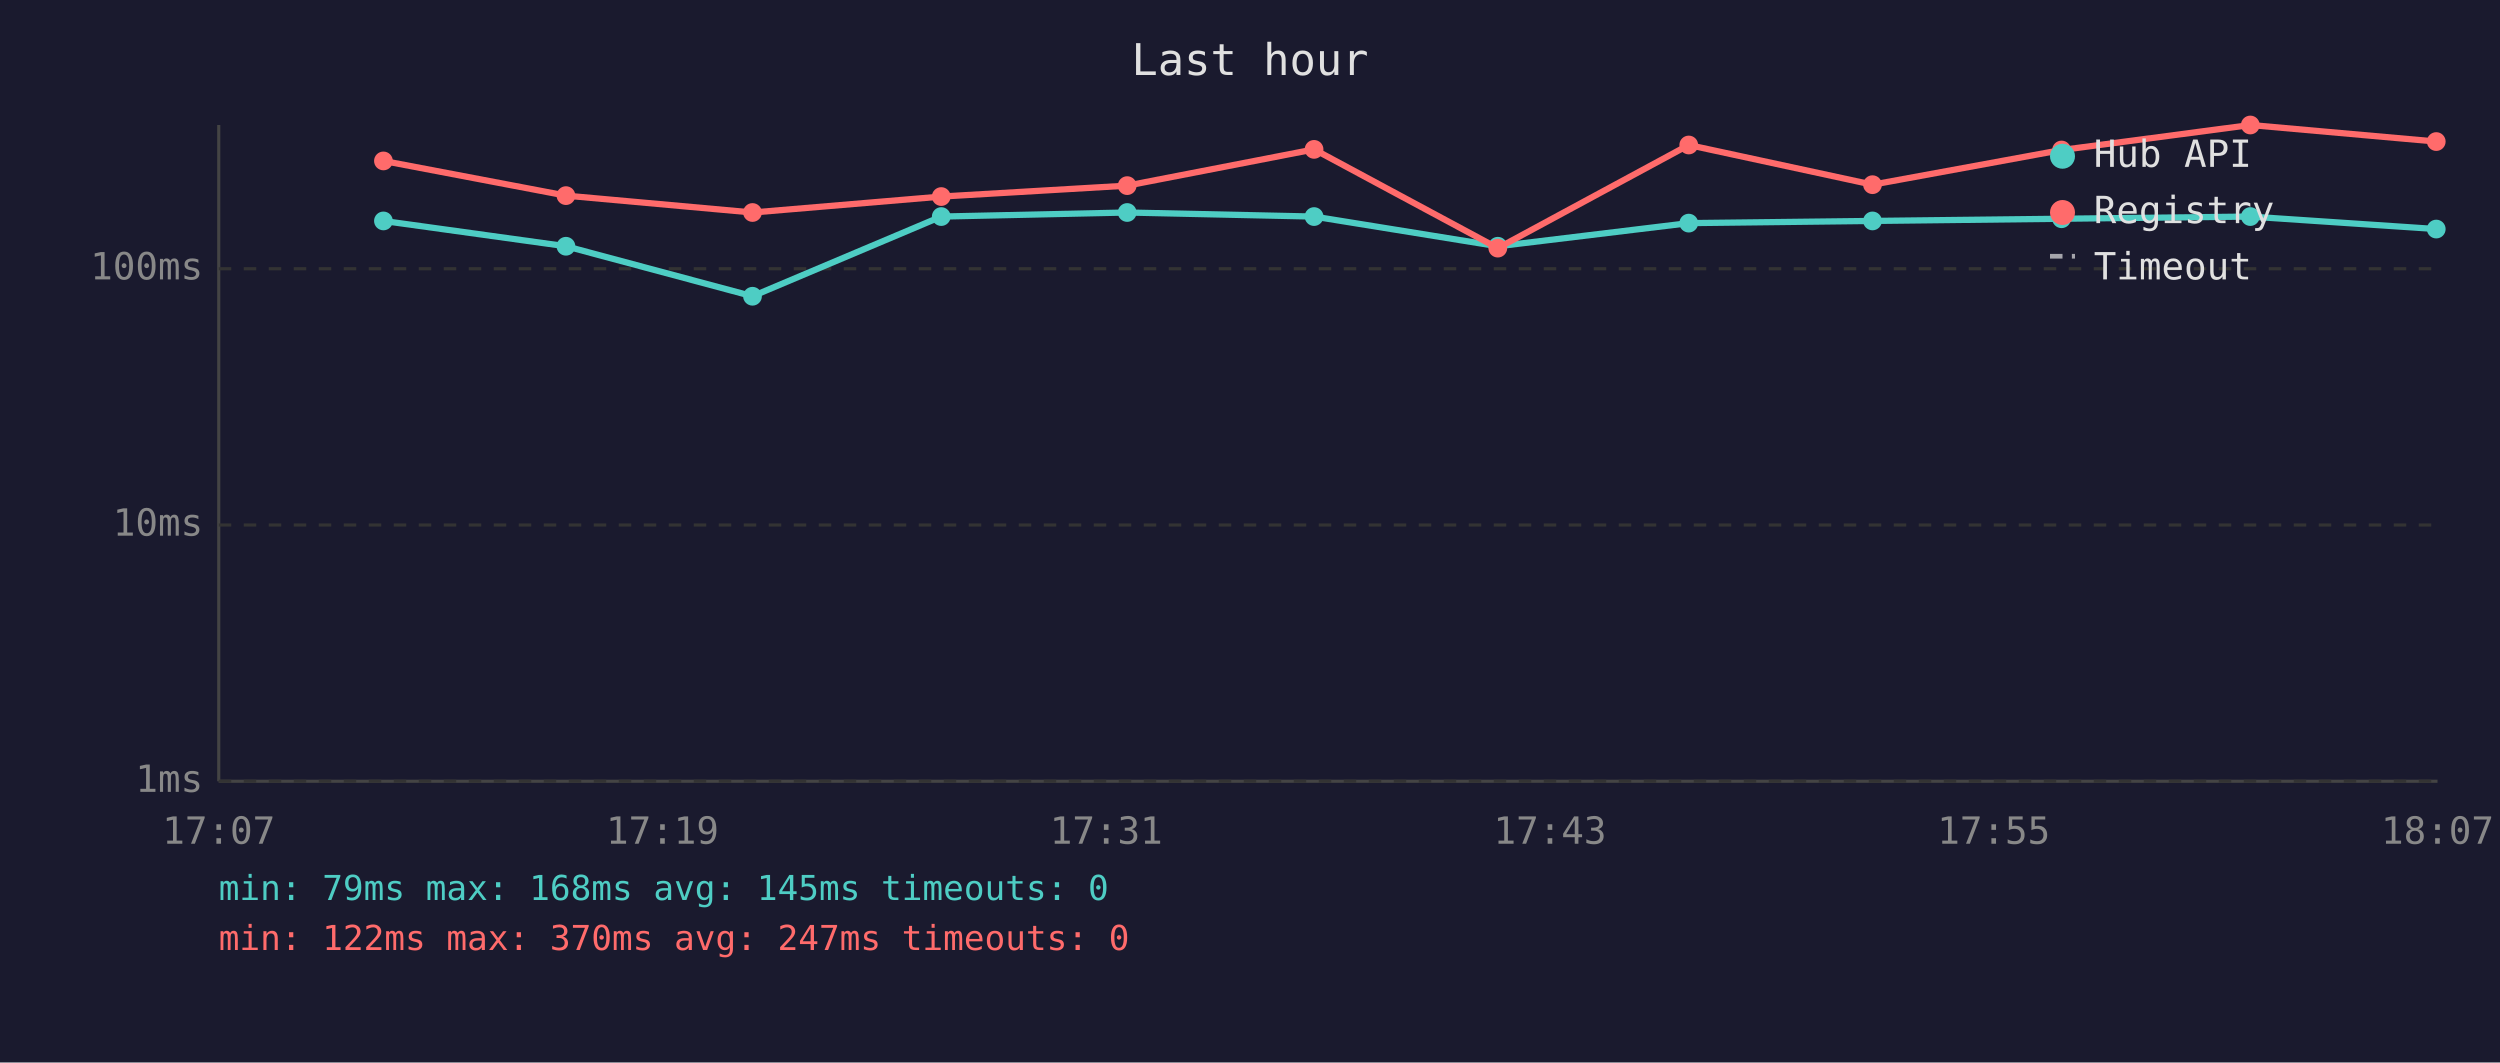
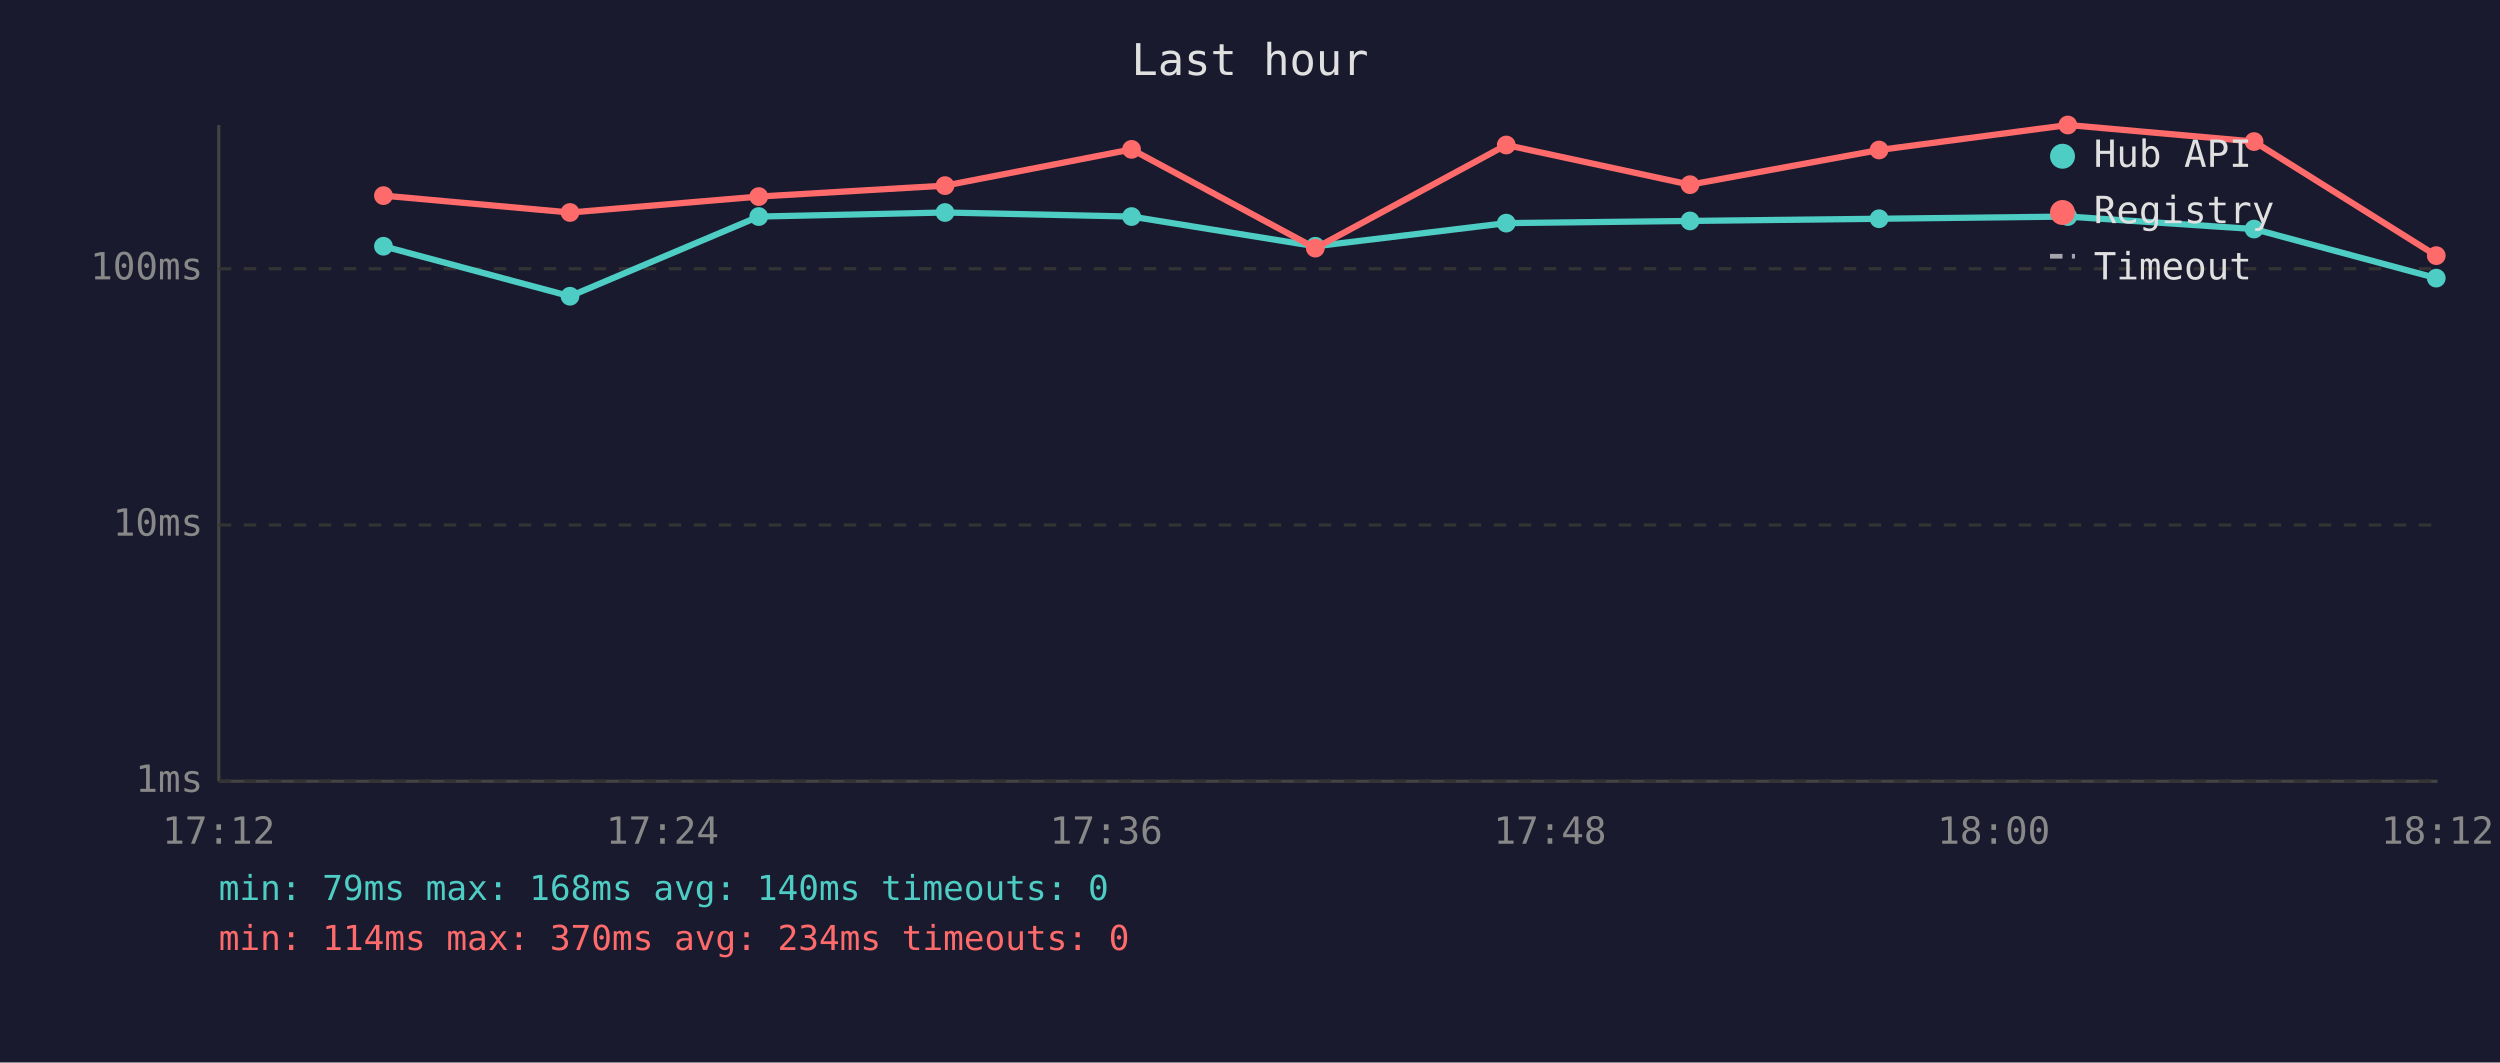
<svg xmlns="http://www.w3.org/2000/svg" viewBox="0 0 800 340" font-family="monospace" font-size="12">
  <rect width="800" height="340" fill="#1a1a2e" />
  <text x="400" y="24" fill="#e0e0e0" font-size="14" text-anchor="middle">Last hour</text>
  <line x1="70" y1="40" x2="70" y2="250" stroke="#444" stroke-width="1" />
  <line x1="70" y1="250" x2="780" y2="250" stroke="#444" stroke-width="1" />
  <line x1="70" y1="250" x2="780" y2="250" stroke="#333" stroke-width="1" stroke-dasharray="4" />
  <text x="65" y="250" fill="#888" text-anchor="end" dominant-baseline="middle">1ms</text>
  <line x1="70" y1="168" x2="780" y2="168" stroke="#333" stroke-width="1" stroke-dasharray="4" />
  <text x="65" y="168" fill="#888" text-anchor="end" dominant-baseline="middle">10ms</text>
  <line x1="70" y1="86" x2="780" y2="86" stroke="#333" stroke-width="1" stroke-dasharray="4" />
  <text x="65" y="86" fill="#888" text-anchor="end" dominant-baseline="middle">100ms</text>
-   <text x="70" y="270" fill="#888" text-anchor="middle">17:07</text>
-   <text x="212" y="270" fill="#888" text-anchor="middle">17:19</text>
-   <text x="354" y="270" fill="#888" text-anchor="middle">17:31</text>
-   <text x="496" y="270" fill="#888" text-anchor="middle">17:43</text>
-   <text x="638" y="270" fill="#888" text-anchor="middle">17:55</text>
-   <text x="780" y="270" fill="#888" text-anchor="middle">18:07</text>
-   <polyline points="122.7,70.7 181.1,78.8 240.8,94.8 301.2,69.3 360.7,68.0 420.5,69.3 479.3,78.8 540.4,71.4 599.2,70.7 659.7,70.0 720.1,69.3 779.6,73.3" fill="none" stroke="#4ecdc4" stroke-width="2" opacity="1" />
-   <circle cx="122.7" cy="70.7" r="3" fill="#4ecdc4" />
-   <circle cx="181.1" cy="78.8" r="3" fill="#4ecdc4" />
-   <circle cx="240.8" cy="94.8" r="3" fill="#4ecdc4" />
-   <circle cx="301.2" cy="69.3" r="3" fill="#4ecdc4" />
-   <circle cx="360.7" cy="68.0" r="3" fill="#4ecdc4" />
-   <circle cx="420.5" cy="69.3" r="3" fill="#4ecdc4" />
-   <circle cx="479.3" cy="78.8" r="3" fill="#4ecdc4" />
-   <circle cx="540.4" cy="71.4" r="3" fill="#4ecdc4" />
-   <circle cx="599.2" cy="70.7" r="3" fill="#4ecdc4" />
-   <circle cx="659.7" cy="70.0" r="3" fill="#4ecdc4" />
-   <circle cx="720.1" cy="69.3" r="3" fill="#4ecdc4" />
-   <circle cx="779.6" cy="73.3" r="3" fill="#4ecdc4" />
-   <polyline points="122.7,51.5 181.1,62.6 240.8,68.0 301.2,62.9 360.7,59.4 420.5,47.8 479.3,79.4 540.4,46.4 599.2,59.1 659.7,48.0 720.1,40.0 779.6,45.3" fill="none" stroke="#ff6b6b" stroke-width="2" opacity="1" />
-   <circle cx="122.7" cy="51.5" r="3" fill="#ff6b6b" />
-   <circle cx="181.1" cy="62.6" r="3" fill="#ff6b6b" />
-   <circle cx="240.8" cy="68.0" r="3" fill="#ff6b6b" />
-   <circle cx="301.2" cy="62.9" r="3" fill="#ff6b6b" />
-   <circle cx="360.7" cy="59.4" r="3" fill="#ff6b6b" />
-   <circle cx="420.5" cy="47.8" r="3" fill="#ff6b6b" />
-   <circle cx="479.3" cy="79.4" r="3" fill="#ff6b6b" />
-   <circle cx="540.4" cy="46.4" r="3" fill="#ff6b6b" />
-   <circle cx="599.2" cy="59.1" r="3" fill="#ff6b6b" />
-   <circle cx="659.7" cy="48.0" r="3" fill="#ff6b6b" />
-   <circle cx="720.1" cy="40.0" r="3" fill="#ff6b6b" />
-   <circle cx="779.6" cy="45.3" r="3" fill="#ff6b6b" />
+   <text x="70" y="270" fill="#888" text-anchor="middle">17:12</text>
+   <text x="212" y="270" fill="#888" text-anchor="middle">17:24</text>
+   <text x="354" y="270" fill="#888" text-anchor="middle">17:36</text>
+   <text x="496" y="270" fill="#888" text-anchor="middle">17:48</text>
+   <text x="638" y="270" fill="#888" text-anchor="middle">18:00</text>
+   <text x="780" y="270" fill="#888" text-anchor="middle">18:12</text>
+   <polyline points="122.7,78.8 182.4,94.8 242.8,69.3 302.4,68.0 362.1,69.3 420.9,78.8 482.0,71.4 540.8,70.7 601.3,70.0 661.7,69.3 721.3,73.3 779.6,89.0" fill="none" stroke="#4ecdc4" stroke-width="2" opacity="1" />
+   <circle cx="122.7" cy="78.8" r="3" fill="#4ecdc4" />
+   <circle cx="182.4" cy="94.8" r="3" fill="#4ecdc4" />
+   <circle cx="242.8" cy="69.3" r="3" fill="#4ecdc4" />
+   <circle cx="302.4" cy="68.0" r="3" fill="#4ecdc4" />
+   <circle cx="362.1" cy="69.3" r="3" fill="#4ecdc4" />
+   <circle cx="420.9" cy="78.8" r="3" fill="#4ecdc4" />
+   <circle cx="482.0" cy="71.4" r="3" fill="#4ecdc4" />
+   <circle cx="540.8" cy="70.7" r="3" fill="#4ecdc4" />
+   <circle cx="601.3" cy="70.0" r="3" fill="#4ecdc4" />
+   <circle cx="661.7" cy="69.3" r="3" fill="#4ecdc4" />
+   <circle cx="721.3" cy="73.3" r="3" fill="#4ecdc4" />
+   <circle cx="779.6" cy="89.0" r="3" fill="#4ecdc4" />
+   <polyline points="122.7,62.6 182.4,68.0 242.8,62.9 302.4,59.4 362.1,47.8 420.9,79.4 482.0,46.4 540.8,59.1 601.3,48.0 661.7,40.0 721.3,45.3 779.6,81.8" fill="none" stroke="#ff6b6b" stroke-width="2" opacity="1" />
+   <circle cx="122.7" cy="62.6" r="3" fill="#ff6b6b" />
+   <circle cx="182.4" cy="68.0" r="3" fill="#ff6b6b" />
+   <circle cx="242.8" cy="62.9" r="3" fill="#ff6b6b" />
+   <circle cx="302.4" cy="59.4" r="3" fill="#ff6b6b" />
+   <circle cx="362.1" cy="47.8" r="3" fill="#ff6b6b" />
+   <circle cx="420.9" cy="79.4" r="3" fill="#ff6b6b" />
+   <circle cx="482.0" cy="46.4" r="3" fill="#ff6b6b" />
+   <circle cx="540.8" cy="59.1" r="3" fill="#ff6b6b" />
+   <circle cx="601.3" cy="48.0" r="3" fill="#ff6b6b" />
+   <circle cx="661.7" cy="40.0" r="3" fill="#ff6b6b" />
+   <circle cx="721.3" cy="45.3" r="3" fill="#ff6b6b" />
+   <circle cx="779.6" cy="81.8" r="3" fill="#ff6b6b" />
  <circle cx="660" cy="50" r="4" fill="#4ecdc4" />
  <text x="670" y="50" fill="#e0e0e0" dominant-baseline="middle">Hub API</text>
  <circle cx="660" cy="68" r="4" fill="#ff6b6b" />
  <text x="670" y="68" fill="#e0e0e0" dominant-baseline="middle">Registry</text>
  <line x1="656" y1="82" x2="664" y2="82" stroke="#e0e0e0" stroke-width="1.5" stroke-dasharray="4,3" opacity="0.7" />
  <text x="670" y="86" fill="#e0e0e0" dominant-baseline="middle">Timeout</text>
-   <text x="70" y="288" fill="#4ecdc4" font-size="11">min: 79ms  max: 168ms  avg: 145ms  timeouts: 0</text>
-   <text x="70" y="304" fill="#ff6b6b" font-size="11">min: 122ms  max: 370ms  avg: 247ms  timeouts: 0</text>
+   <text x="70" y="288" fill="#4ecdc4" font-size="11">min: 79ms  max: 168ms  avg: 140ms  timeouts: 0</text>
+   <text x="70" y="304" fill="#ff6b6b" font-size="11">min: 114ms  max: 370ms  avg: 234ms  timeouts: 0</text>
</svg>
